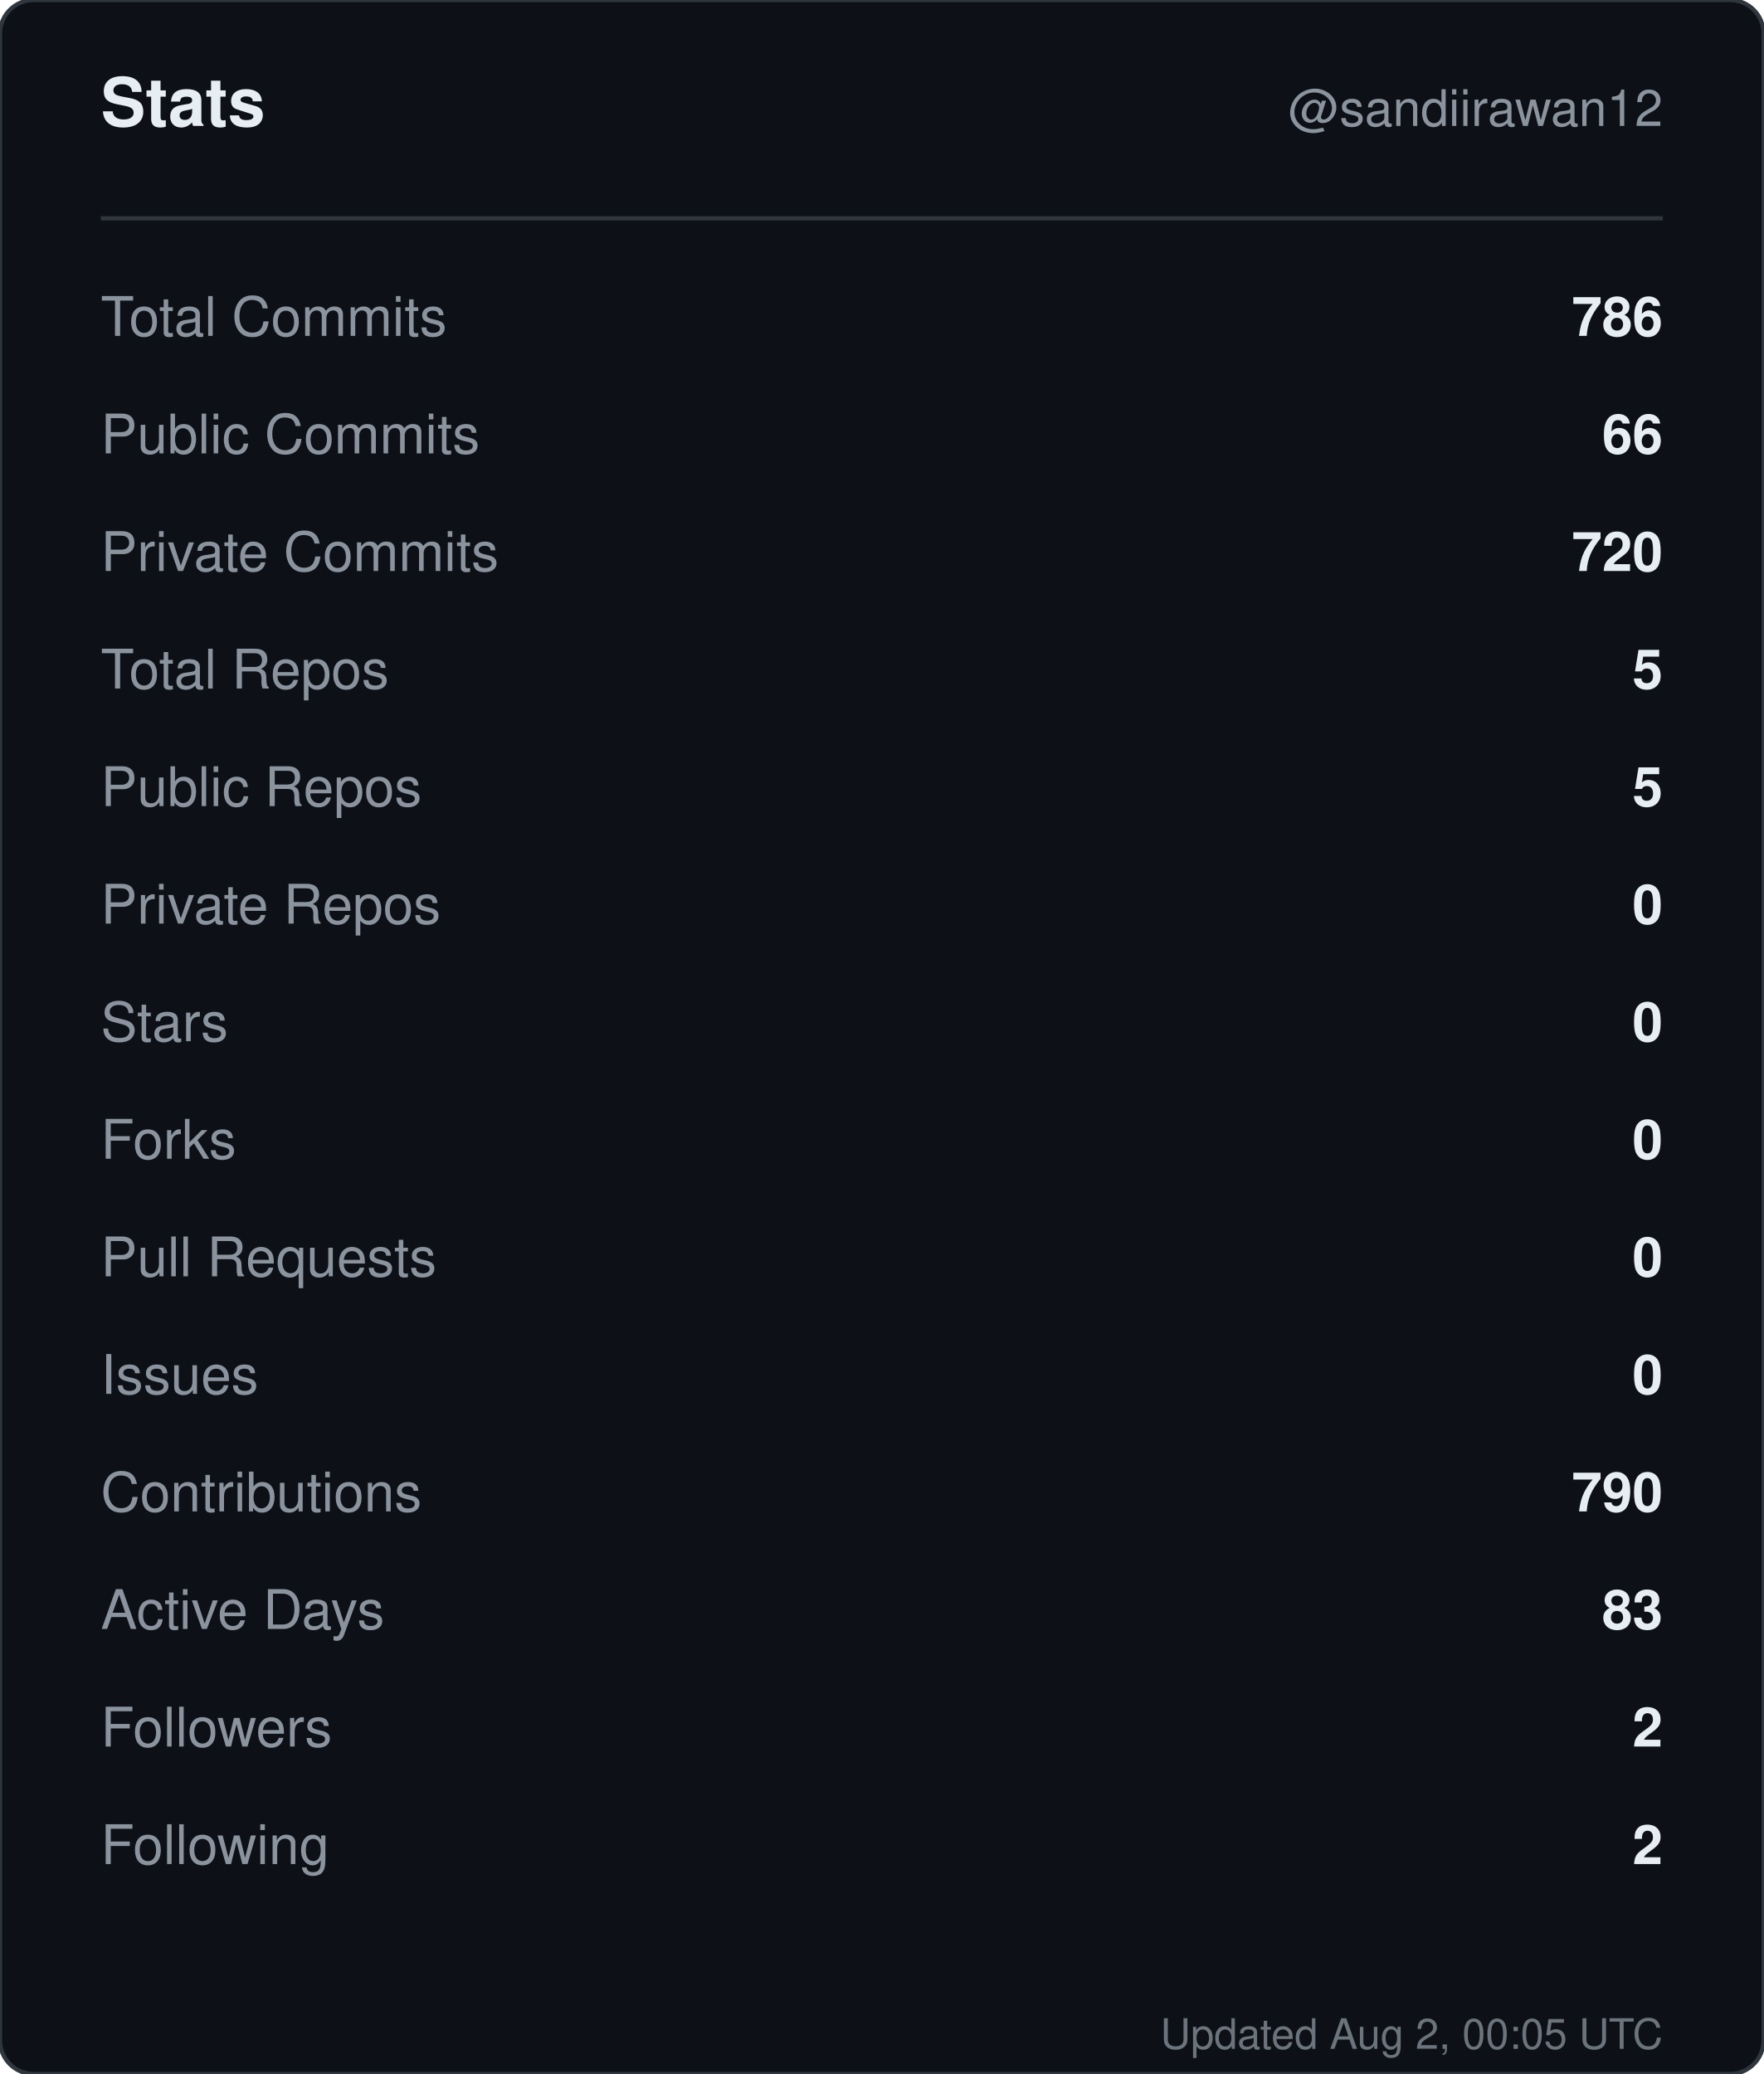
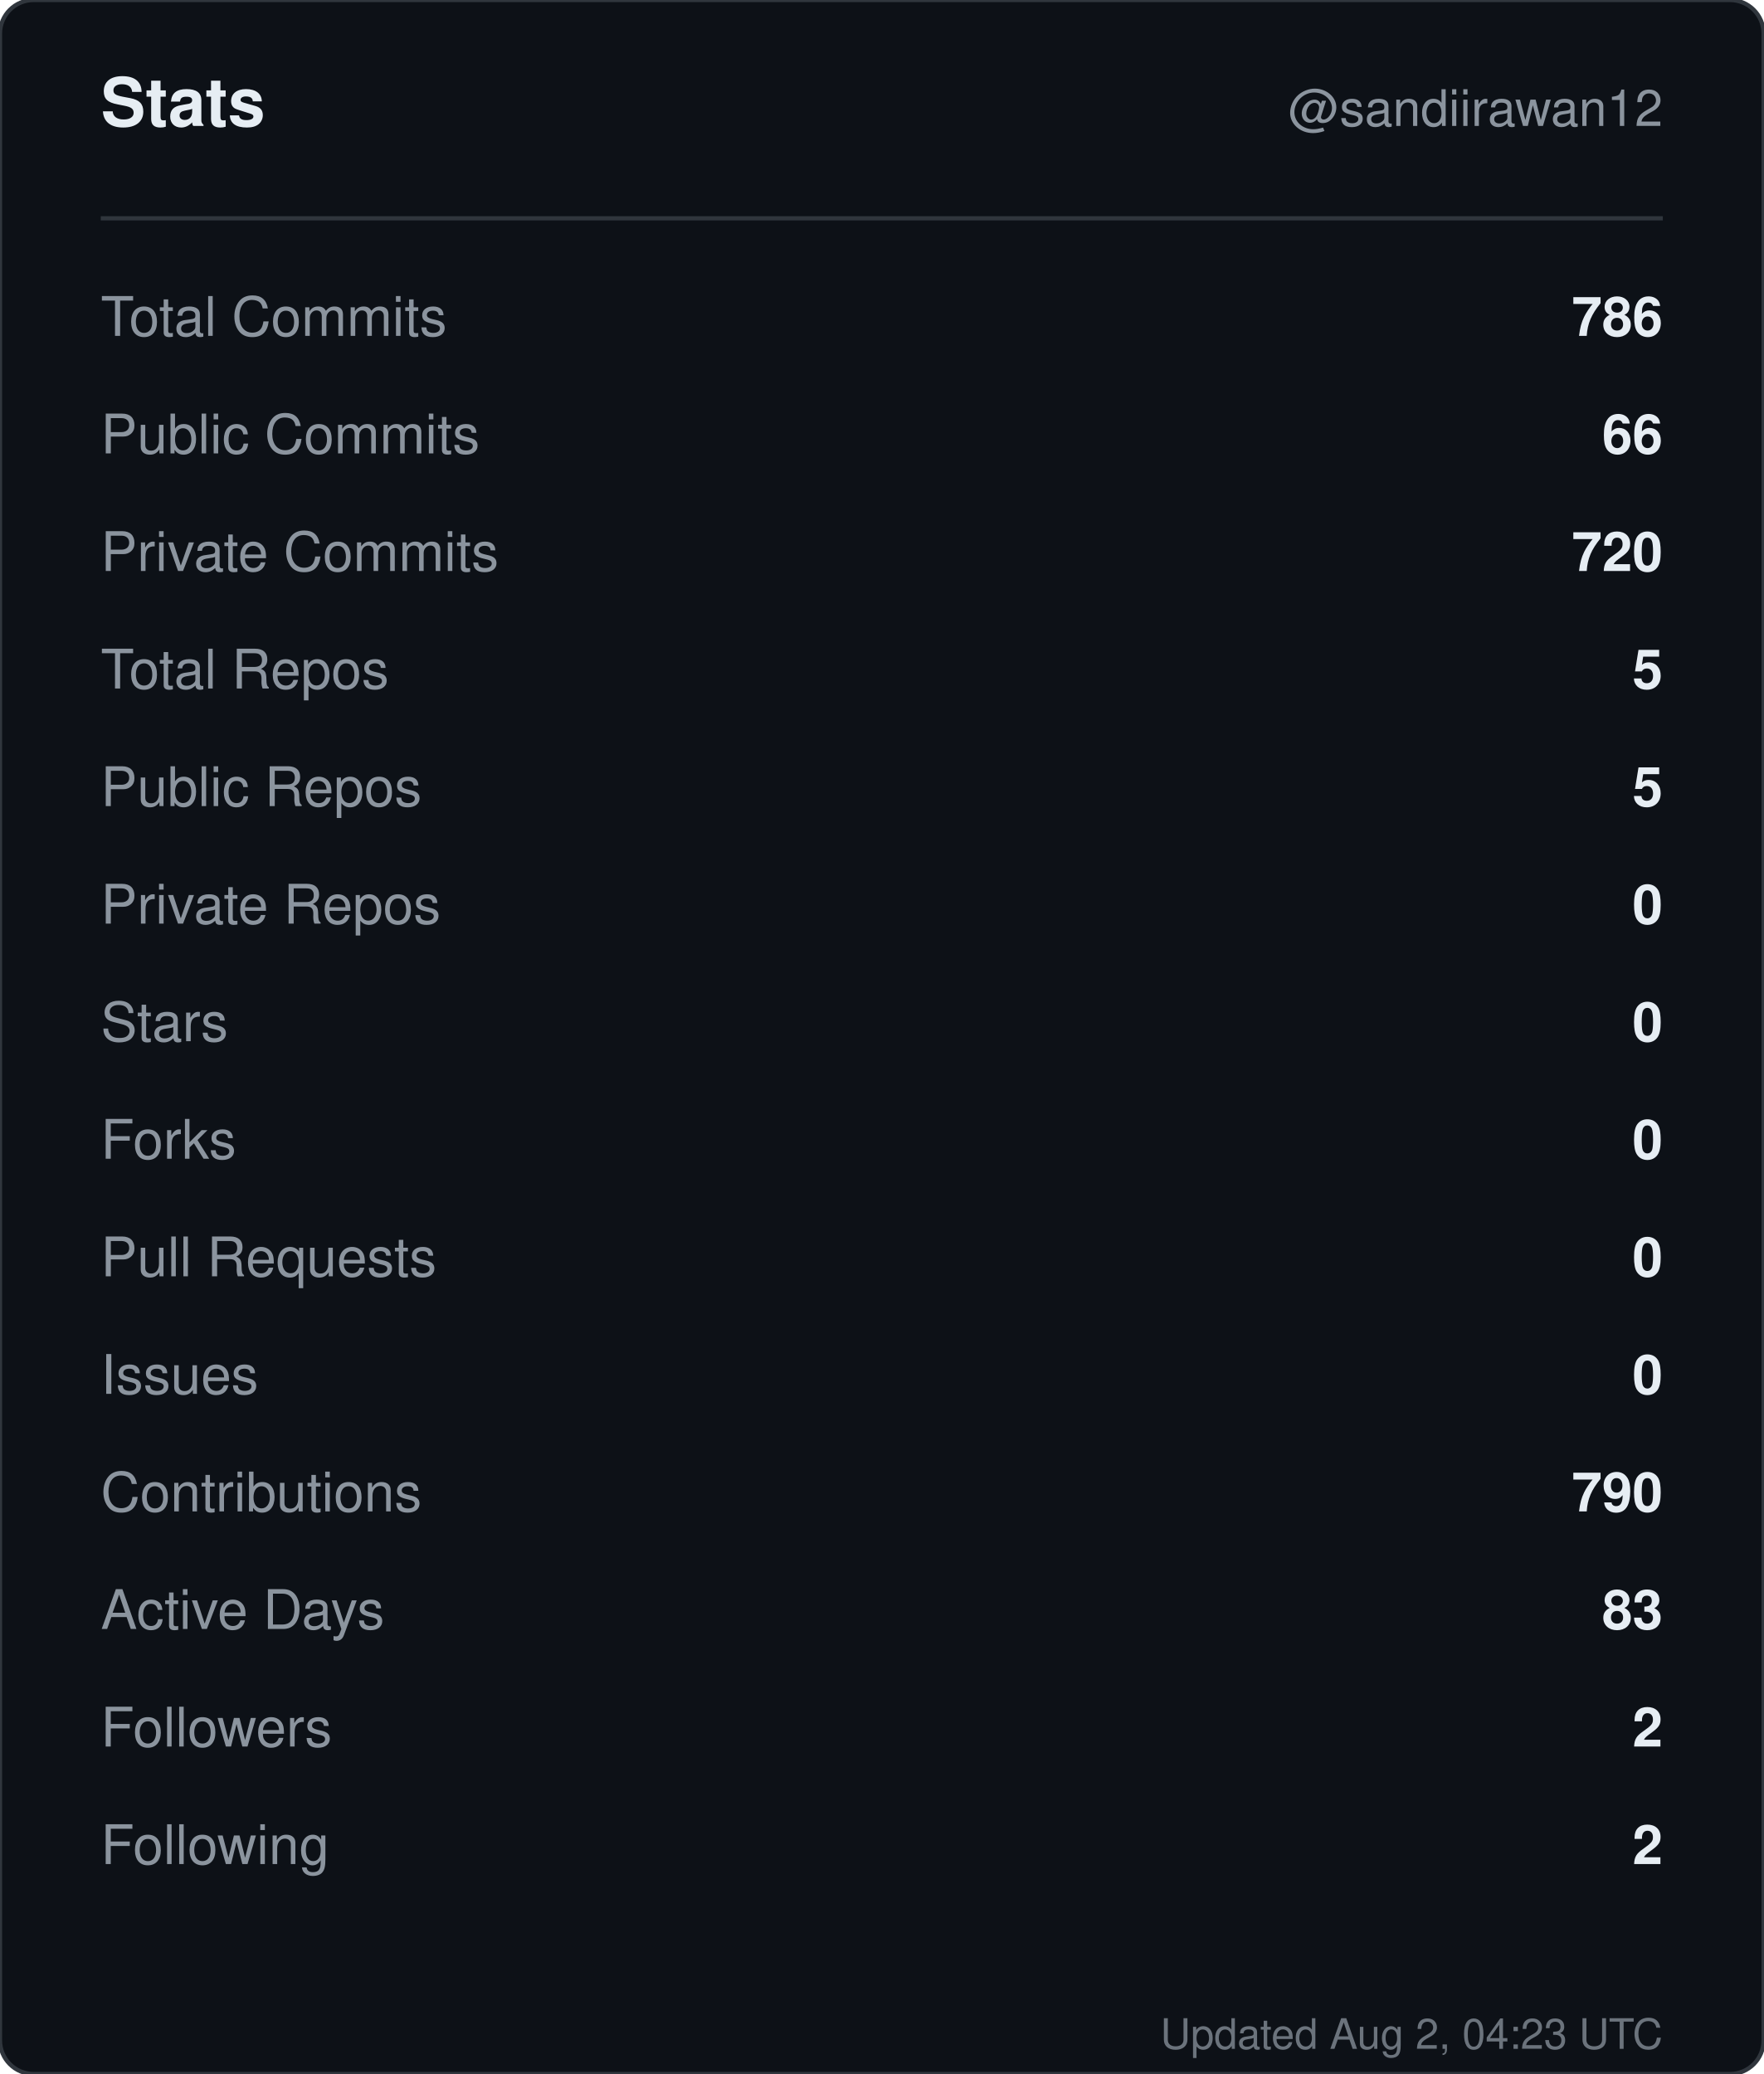
<svg xmlns="http://www.w3.org/2000/svg" width="420" height="494" viewBox="0 0 420 494" role="img" aria-label="Stats for sandiirawan12">
  <rect width="420" height="494" rx="8" fill="#0d1117" stroke="#30363d" />
  <g font-family="-apple-system, BlinkMacSystemFont, Segoe UI, Helvetica, Arial, sans-serif">
    <text x="24" y="30" fill="#e6edf3" font-size="16" font-weight="700">Stats</text>
    <text x="396" y="30" fill="#8b949e" font-size="12" text-anchor="end">@sandiirawan12</text>
    <line x1="24" y1="52" x2="396" y2="52" stroke="#30363d" />
    <text x="24" y="80" fill="#8b949e" font-size="13">Total Commits</text>
    <text x="396" y="80" fill="#e6edf3" font-size="13" font-weight="600" text-anchor="end">786</text>
    <text x="24" y="108" fill="#8b949e" font-size="13">Public Commits</text>
    <text x="396" y="108" fill="#e6edf3" font-size="13" font-weight="600" text-anchor="end">66</text>
    <text x="24" y="136" fill="#8b949e" font-size="13">Private Commits</text>
    <text x="396" y="136" fill="#e6edf3" font-size="13" font-weight="600" text-anchor="end">720</text>
    <text x="24" y="164" fill="#8b949e" font-size="13">Total Repos</text>
    <text x="396" y="164" fill="#e6edf3" font-size="13" font-weight="600" text-anchor="end">5</text>
    <text x="24" y="192" fill="#8b949e" font-size="13">Public Repos</text>
    <text x="396" y="192" fill="#e6edf3" font-size="13" font-weight="600" text-anchor="end">5</text>
    <text x="24" y="220" fill="#8b949e" font-size="13">Private Repos</text>
    <text x="396" y="220" fill="#e6edf3" font-size="13" font-weight="600" text-anchor="end">0</text>
    <text x="24" y="248" fill="#8b949e" font-size="13">Stars</text>
    <text x="396" y="248" fill="#e6edf3" font-size="13" font-weight="600" text-anchor="end">0</text>
    <text x="24" y="276" fill="#8b949e" font-size="13">Forks</text>
    <text x="396" y="276" fill="#e6edf3" font-size="13" font-weight="600" text-anchor="end">0</text>
    <text x="24" y="304" fill="#8b949e" font-size="13">Pull Requests</text>
    <text x="396" y="304" fill="#e6edf3" font-size="13" font-weight="600" text-anchor="end">0</text>
    <text x="24" y="332" fill="#8b949e" font-size="13">Issues</text>
    <text x="396" y="332" fill="#e6edf3" font-size="13" font-weight="600" text-anchor="end">0</text>
    <text x="24" y="360" fill="#8b949e" font-size="13">Contributions</text>
    <text x="396" y="360" fill="#e6edf3" font-size="13" font-weight="600" text-anchor="end">790</text>
    <text x="24" y="388" fill="#8b949e" font-size="13">Active Days</text>
    <text x="396" y="388" fill="#e6edf3" font-size="13" font-weight="600" text-anchor="end">83</text>
    <text x="24" y="416" fill="#8b949e" font-size="13">Followers</text>
    <text x="396" y="416" fill="#e6edf3" font-size="13" font-weight="600" text-anchor="end">2</text>
    <text x="24" y="444" fill="#8b949e" font-size="13">Following</text>
    <text x="396" y="444" fill="#e6edf3" font-size="13" font-weight="600" text-anchor="end">2</text>
-     <text x="396" y="488" fill="#8b949e" font-size="10" text-anchor="end" opacity="0.75">Updated Aug 2, 00:05 UTC</text>
+     <text x="396" y="488" fill="#8b949e" font-size="10" text-anchor="end" opacity="0.75">Updated Aug 2, 04:23 UTC</text>
  </g>
</svg>
